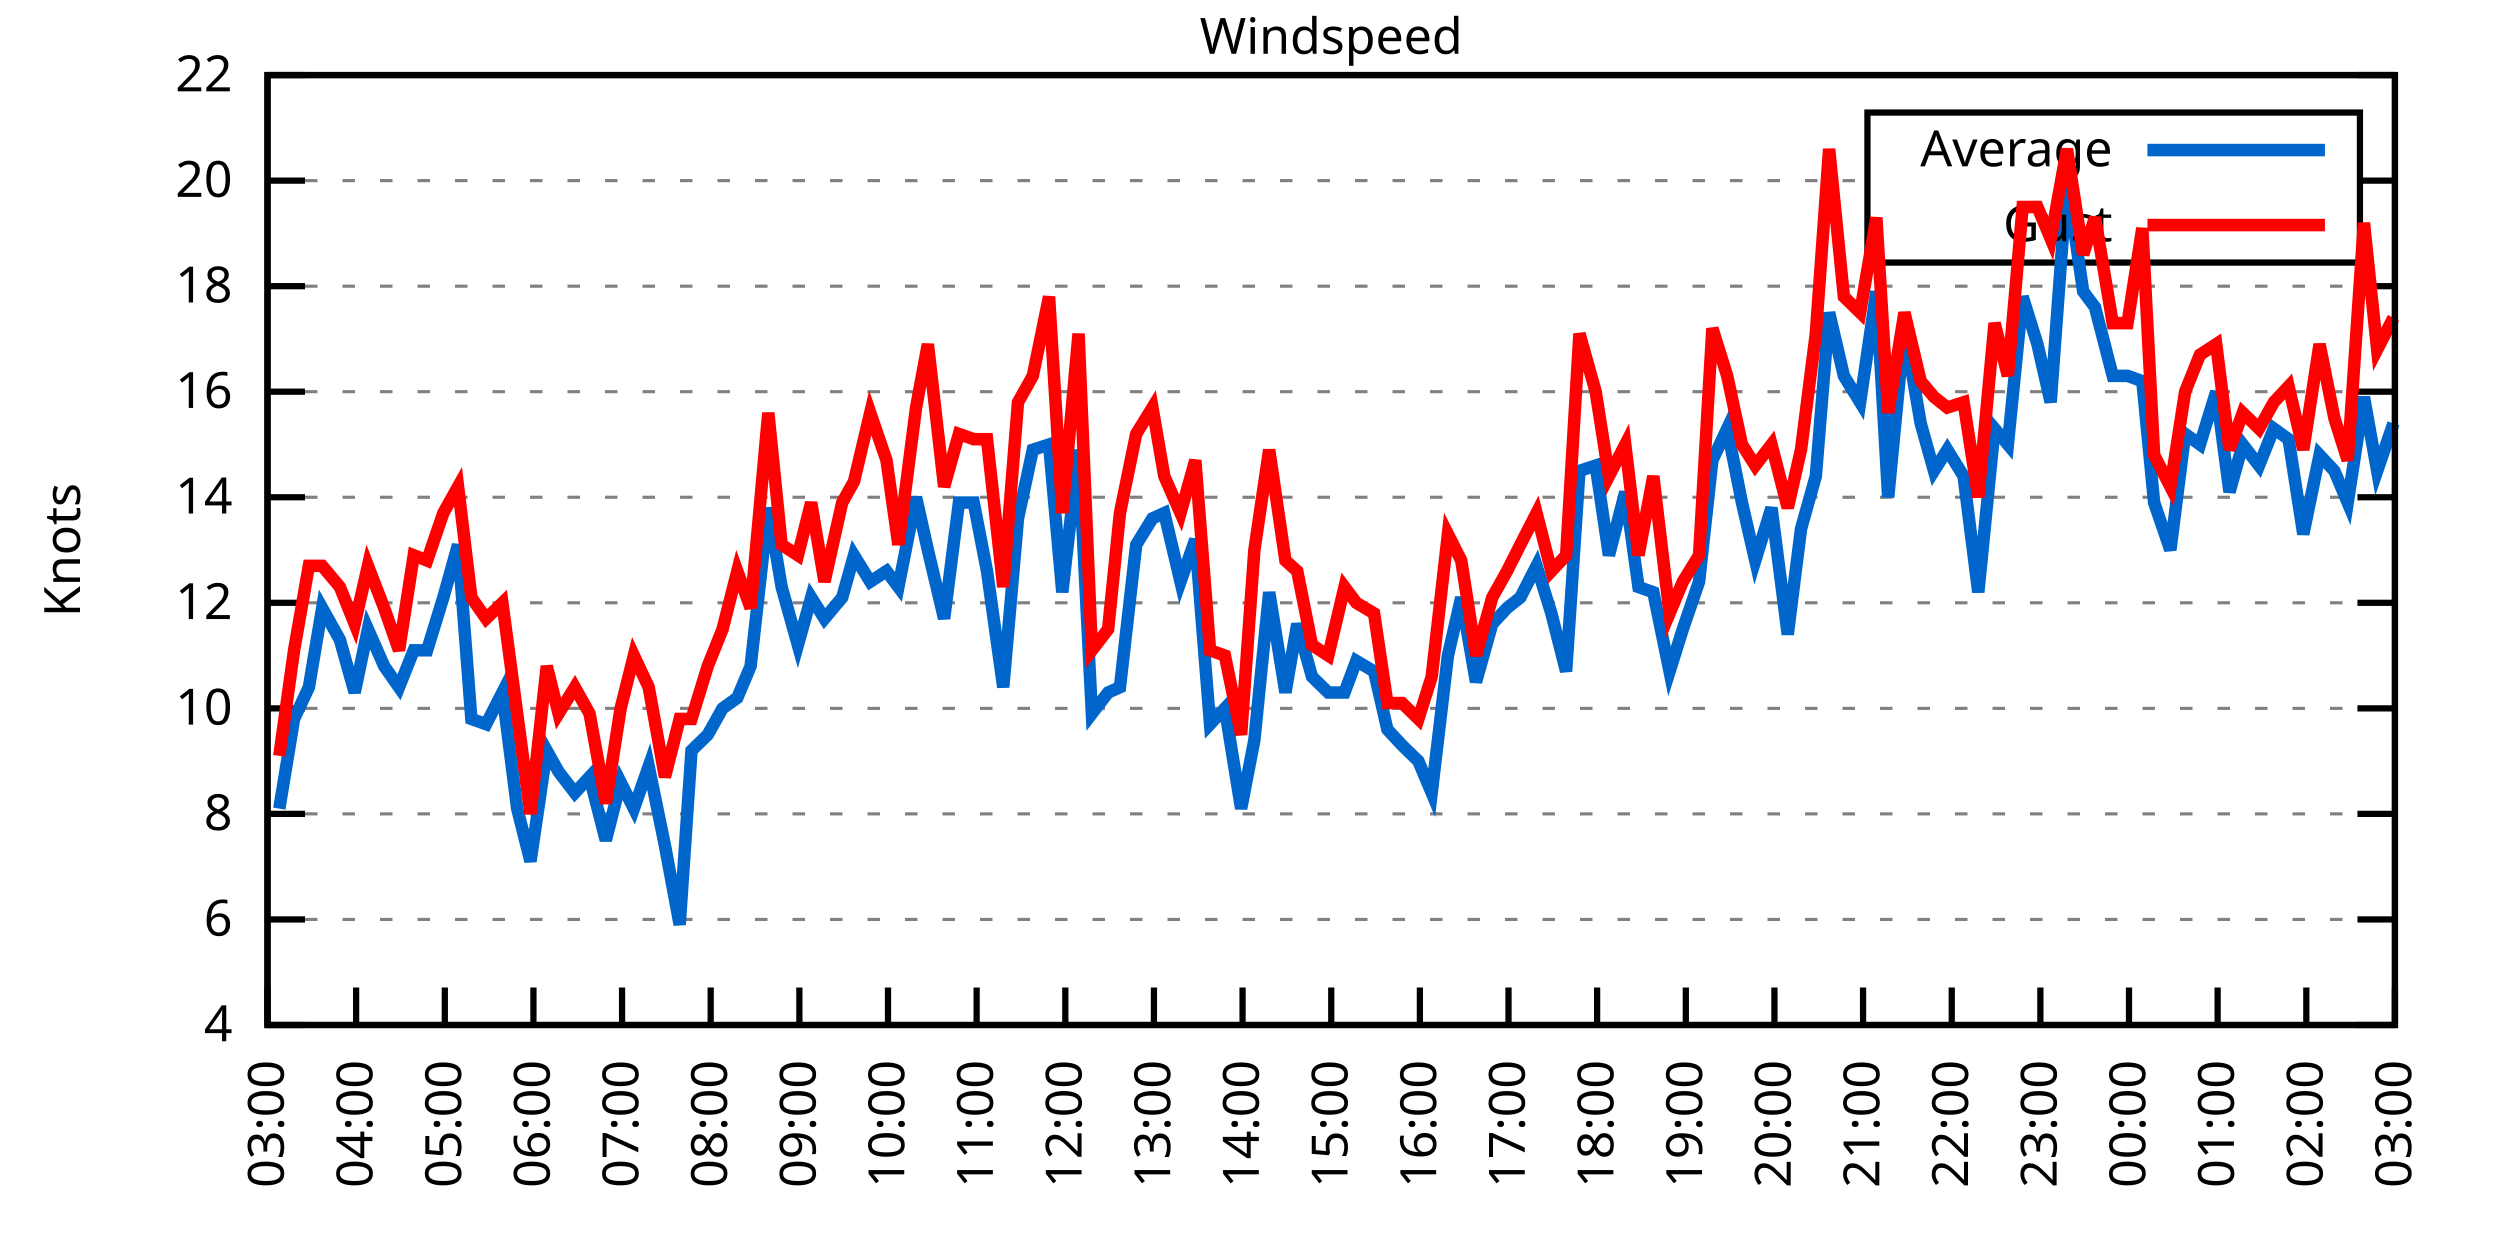
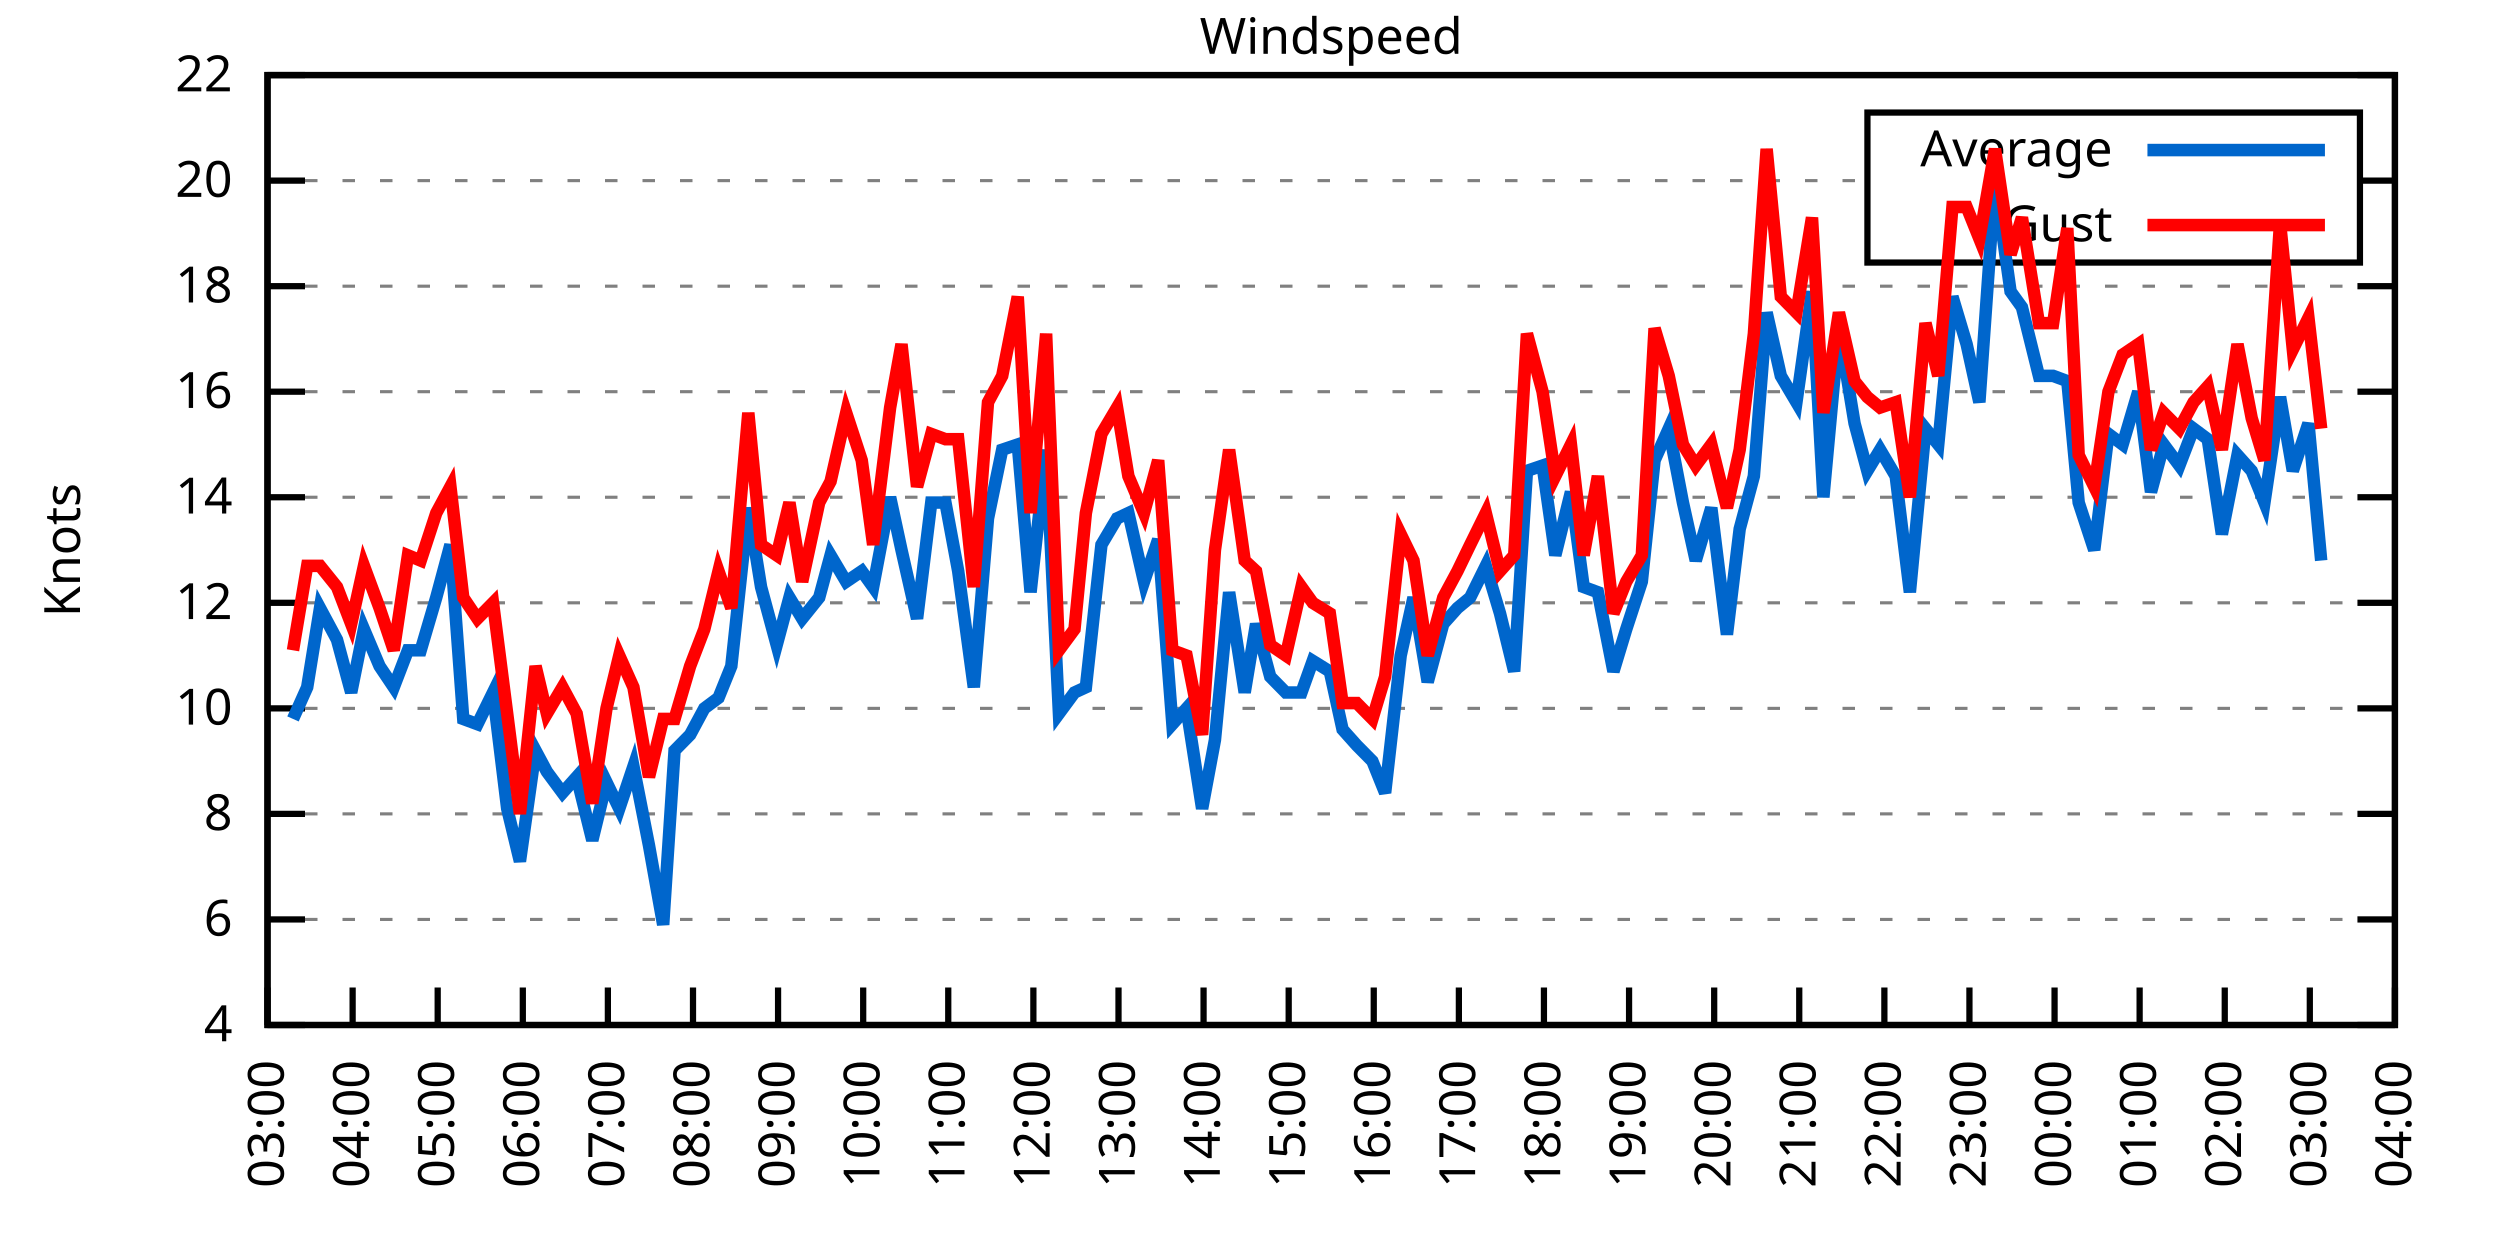
<svg xmlns="http://www.w3.org/2000/svg" xmlns:xlink="http://www.w3.org/1999/xlink" width="400" height="200" viewBox="0 0 400 200">
  <g id="gnuplot_canvas">
    <rect x="0" y="0" width="400" height="200" fill="none" />
    <defs>
      <circle id="gpDot" r="0.5" stroke-width="0.5" stroke="currentColor" />
      <path id="gpPt0" stroke-width="0.333" stroke="currentColor" d="M-1,0 h2 M0,-1 v2" />
      <path id="gpPt1" stroke-width="0.333" stroke="currentColor" d="M-1,-1 L1,1 M1,-1 L-1,1" />
      <path id="gpPt2" stroke-width="0.333" stroke="currentColor" d="M-1,0 L1,0 M0,-1 L0,1 M-1,-1 L1,1 M-1,1 L1,-1" />
      <rect id="gpPt3" stroke-width="0.333" stroke="currentColor" x="-1" y="-1" width="2" height="2" />
      <rect id="gpPt4" stroke-width="0.333" stroke="currentColor" fill="currentColor" x="-1" y="-1" width="2" height="2" />
      <circle id="gpPt5" stroke-width="0.333" stroke="currentColor" cx="0" cy="0" r="1" />
      <use xlink:href="#gpPt5" id="gpPt6" fill="currentColor" stroke="none" />
      <path id="gpPt7" stroke-width="0.333" stroke="currentColor" d="M0,-1.33 L-1.33,0.67 L1.33,0.67 z" />
      <use xlink:href="#gpPt7" id="gpPt8" fill="currentColor" stroke="none" />
      <use xlink:href="#gpPt7" id="gpPt9" stroke="currentColor" transform="rotate(180)" />
      <use xlink:href="#gpPt9" id="gpPt10" fill="currentColor" stroke="none" />
      <use xlink:href="#gpPt3" id="gpPt11" stroke="currentColor" transform="rotate(45)" />
      <use xlink:href="#gpPt11" id="gpPt12" fill="currentColor" stroke="none" />
      <path id="gpPt13" stroke-width="0.333" stroke="currentColor" d="M0,1.330 L1.265,0.411 L0.782,-1.067 L-0.782,-1.076 L-1.265,0.411 z" />
      <use xlink:href="#gpPt13" id="gpPt14" fill="currentColor" stroke="none" />
      <filter id="textbox" filterUnits="objectBoundingBox" x="0" y="0" height="1" width="1">
        <feFlood flood-color="white" flood-opacity="1" result="bgnd" />
        <feComposite in="SourceGraphic" in2="bgnd" operator="atop" />
      </filter>
      <filter id="greybox" filterUnits="objectBoundingBox" x="0" y="0" height="1" width="1">
        <feFlood flood-color="lightgrey" flood-opacity="1" result="grey" />
        <feComposite in="SourceGraphic" in2="grey" operator="atop" />
      </filter>
    </defs>
    <g fill="none" color="white" stroke="currentColor" stroke-width="1.00" stroke-linecap="butt" stroke-linejoin="miter">
</g>
    <g fill="none" color="black" stroke="currentColor" stroke-width="1.00" stroke-linecap="butt" stroke-linejoin="miter">
      <g stroke="none" shape-rendering="crispEdges">
        <polygon fill="rgb(255, 255, 255)" points="42.80,164.00 383.18,164.00 383.18,12.02 42.80,12.02 " />
      </g>
    </g>
    <g fill="none" color="black" stroke="currentColor" stroke-width="1.00" stroke-linecap="butt" stroke-linejoin="miter">
</g>
    <g fill="none" color="black" stroke="black" stroke-width="0.50" stroke-linecap="butt" stroke-linejoin="miter">
</g>
    <g fill="none" color="gray" stroke="currentColor" stroke-width="0.50" stroke-linecap="butt" stroke-linejoin="miter">
      <path stroke="gray" stroke-dasharray="2,4" class="gridline" d="M42.80,164.00 L383.19,164.00  " />
    </g>
    <g fill="none" color="gray" stroke="gray" stroke-width="1.00" stroke-linecap="butt" stroke-linejoin="miter">
</g>
    <g fill="none" color="black" stroke="currentColor" stroke-width="1.00" stroke-linecap="butt" stroke-linejoin="miter">
      <path stroke="black" d="M42.80,164.00 L48.80,164.00 M383.19,164.00 L377.19,164.00  " />
      <g transform="translate(37.20,166.60)" stroke="none" fill="black" font-family="Sans" font-size="8.00" text-anchor="end">
        <text>
          <tspan font-family="Sans"> 4</tspan>
        </text>
      </g>
    </g>
    <g fill="none" color="black" stroke="currentColor" stroke-width="1.00" stroke-linecap="butt" stroke-linejoin="miter">
</g>
    <g fill="none" color="black" stroke="black" stroke-width="0.50" stroke-linecap="butt" stroke-linejoin="miter">
</g>
    <g fill="none" color="gray" stroke="currentColor" stroke-width="0.50" stroke-linecap="butt" stroke-linejoin="miter">
      <path stroke="gray" stroke-dasharray="2,4" class="gridline" d="M42.80,147.11 L383.19,147.11  " />
    </g>
    <g fill="none" color="gray" stroke="gray" stroke-width="1.00" stroke-linecap="butt" stroke-linejoin="miter">
</g>
    <g fill="none" color="black" stroke="currentColor" stroke-width="1.00" stroke-linecap="butt" stroke-linejoin="miter">
      <path stroke="black" d="M42.80,147.11 L48.80,147.11 M383.19,147.11 L377.19,147.11  " />
      <g transform="translate(37.20,149.71)" stroke="none" fill="black" font-family="Sans" font-size="8.00" text-anchor="end">
        <text>
          <tspan font-family="Sans"> 6</tspan>
        </text>
      </g>
    </g>
    <g fill="none" color="black" stroke="currentColor" stroke-width="1.00" stroke-linecap="butt" stroke-linejoin="miter">
</g>
    <g fill="none" color="black" stroke="black" stroke-width="0.50" stroke-linecap="butt" stroke-linejoin="miter">
</g>
    <g fill="none" color="gray" stroke="currentColor" stroke-width="0.50" stroke-linecap="butt" stroke-linejoin="miter">
      <path stroke="gray" stroke-dasharray="2,4" class="gridline" d="M42.80,130.22 L383.19,130.22  " />
    </g>
    <g fill="none" color="gray" stroke="gray" stroke-width="1.00" stroke-linecap="butt" stroke-linejoin="miter">
</g>
    <g fill="none" color="black" stroke="currentColor" stroke-width="1.00" stroke-linecap="butt" stroke-linejoin="miter">
      <path stroke="black" d="M42.80,130.22 L48.80,130.22 M383.19,130.22 L377.19,130.22  " />
      <g transform="translate(37.20,132.82)" stroke="none" fill="black" font-family="Sans" font-size="8.00" text-anchor="end">
        <text>
          <tspan font-family="Sans"> 8</tspan>
        </text>
      </g>
    </g>
    <g fill="none" color="black" stroke="currentColor" stroke-width="1.00" stroke-linecap="butt" stroke-linejoin="miter">
</g>
    <g fill="none" color="black" stroke="black" stroke-width="0.50" stroke-linecap="butt" stroke-linejoin="miter">
</g>
    <g fill="none" color="gray" stroke="currentColor" stroke-width="0.50" stroke-linecap="butt" stroke-linejoin="miter">
      <path stroke="gray" stroke-dasharray="2,4" class="gridline" d="M42.80,113.34 L383.19,113.34  " />
    </g>
    <g fill="none" color="gray" stroke="gray" stroke-width="1.00" stroke-linecap="butt" stroke-linejoin="miter">
</g>
    <g fill="none" color="black" stroke="currentColor" stroke-width="1.00" stroke-linecap="butt" stroke-linejoin="miter">
      <path stroke="black" d="M42.80,113.34 L48.80,113.34 M383.19,113.34 L377.19,113.34  " />
      <g transform="translate(37.20,115.94)" stroke="none" fill="black" font-family="Sans" font-size="8.00" text-anchor="end">
        <text>
          <tspan font-family="Sans"> 10</tspan>
        </text>
      </g>
    </g>
    <g fill="none" color="black" stroke="currentColor" stroke-width="1.00" stroke-linecap="butt" stroke-linejoin="miter">
</g>
    <g fill="none" color="black" stroke="black" stroke-width="0.50" stroke-linecap="butt" stroke-linejoin="miter">
</g>
    <g fill="none" color="gray" stroke="currentColor" stroke-width="0.50" stroke-linecap="butt" stroke-linejoin="miter">
      <path stroke="gray" stroke-dasharray="2,4" class="gridline" d="M42.80,96.45 L383.19,96.45  " />
    </g>
    <g fill="none" color="gray" stroke="gray" stroke-width="1.00" stroke-linecap="butt" stroke-linejoin="miter">
</g>
    <g fill="none" color="black" stroke="currentColor" stroke-width="1.00" stroke-linecap="butt" stroke-linejoin="miter">
      <path stroke="black" d="M42.80,96.45 L48.80,96.45 M383.19,96.45 L377.19,96.45  " />
      <g transform="translate(37.20,99.05)" stroke="none" fill="black" font-family="Sans" font-size="8.00" text-anchor="end">
        <text>
          <tspan font-family="Sans"> 12</tspan>
        </text>
      </g>
    </g>
    <g fill="none" color="black" stroke="currentColor" stroke-width="1.00" stroke-linecap="butt" stroke-linejoin="miter">
</g>
    <g fill="none" color="black" stroke="black" stroke-width="0.50" stroke-linecap="butt" stroke-linejoin="miter">
</g>
    <g fill="none" color="gray" stroke="currentColor" stroke-width="0.50" stroke-linecap="butt" stroke-linejoin="miter">
      <path stroke="gray" stroke-dasharray="2,4" class="gridline" d="M42.80,79.56 L383.19,79.56  " />
    </g>
    <g fill="none" color="gray" stroke="gray" stroke-width="1.00" stroke-linecap="butt" stroke-linejoin="miter">
</g>
    <g fill="none" color="black" stroke="currentColor" stroke-width="1.00" stroke-linecap="butt" stroke-linejoin="miter">
      <path stroke="black" d="M42.80,79.56 L48.80,79.56 M383.19,79.56 L377.19,79.56  " />
      <g transform="translate(37.20,82.16)" stroke="none" fill="black" font-family="Sans" font-size="8.00" text-anchor="end">
        <text>
          <tspan font-family="Sans"> 14</tspan>
        </text>
      </g>
    </g>
    <g fill="none" color="black" stroke="currentColor" stroke-width="1.00" stroke-linecap="butt" stroke-linejoin="miter">
</g>
    <g fill="none" color="black" stroke="black" stroke-width="0.50" stroke-linecap="butt" stroke-linejoin="miter">
</g>
    <g fill="none" color="gray" stroke="currentColor" stroke-width="0.50" stroke-linecap="butt" stroke-linejoin="miter">
      <path stroke="gray" stroke-dasharray="2,4" class="gridline" d="M42.80,62.67 L383.19,62.67  " />
    </g>
    <g fill="none" color="gray" stroke="gray" stroke-width="1.00" stroke-linecap="butt" stroke-linejoin="miter">
</g>
    <g fill="none" color="black" stroke="currentColor" stroke-width="1.00" stroke-linecap="butt" stroke-linejoin="miter">
      <path stroke="black" d="M42.80,62.67 L48.80,62.67 M383.19,62.67 L377.19,62.67  " />
      <g transform="translate(37.20,65.27)" stroke="none" fill="black" font-family="Sans" font-size="8.00" text-anchor="end">
        <text>
          <tspan font-family="Sans"> 16</tspan>
        </text>
      </g>
    </g>
    <g fill="none" color="black" stroke="currentColor" stroke-width="1.00" stroke-linecap="butt" stroke-linejoin="miter">
</g>
    <g fill="none" color="black" stroke="black" stroke-width="0.50" stroke-linecap="butt" stroke-linejoin="miter">
</g>
    <g fill="none" color="gray" stroke="currentColor" stroke-width="0.50" stroke-linecap="butt" stroke-linejoin="miter">
      <path stroke="gray" stroke-dasharray="2,4" class="gridline" d="M42.80,45.79 L383.19,45.79  " />
    </g>
    <g fill="none" color="gray" stroke="gray" stroke-width="1.00" stroke-linecap="butt" stroke-linejoin="miter">
</g>
    <g fill="none" color="black" stroke="currentColor" stroke-width="1.00" stroke-linecap="butt" stroke-linejoin="miter">
      <path stroke="black" d="M42.80,45.79 L48.80,45.79 M383.19,45.79 L377.19,45.79  " />
      <g transform="translate(37.20,48.39)" stroke="none" fill="black" font-family="Sans" font-size="8.00" text-anchor="end">
        <text>
          <tspan font-family="Sans"> 18</tspan>
        </text>
      </g>
    </g>
    <g fill="none" color="black" stroke="currentColor" stroke-width="1.00" stroke-linecap="butt" stroke-linejoin="miter">
</g>
    <g fill="none" color="black" stroke="black" stroke-width="0.50" stroke-linecap="butt" stroke-linejoin="miter">
</g>
    <g fill="none" color="gray" stroke="currentColor" stroke-width="0.50" stroke-linecap="butt" stroke-linejoin="miter">
      <path stroke="gray" stroke-dasharray="2,4" class="gridline" d="M42.80,28.90 L298.79,28.90 M377.59,28.90 L383.19,28.90  " />
    </g>
    <g fill="none" color="gray" stroke="gray" stroke-width="1.00" stroke-linecap="butt" stroke-linejoin="miter">
</g>
    <g fill="none" color="black" stroke="currentColor" stroke-width="1.00" stroke-linecap="butt" stroke-linejoin="miter">
      <path stroke="black" d="M42.80,28.90 L48.80,28.90 M383.19,28.90 L377.19,28.90  " />
      <g transform="translate(37.20,31.50)" stroke="none" fill="black" font-family="Sans" font-size="8.00" text-anchor="end">
        <text>
          <tspan font-family="Sans"> 20</tspan>
        </text>
      </g>
    </g>
    <g fill="none" color="black" stroke="currentColor" stroke-width="1.00" stroke-linecap="butt" stroke-linejoin="miter">
</g>
    <g fill="none" color="black" stroke="black" stroke-width="0.50" stroke-linecap="butt" stroke-linejoin="miter">
</g>
    <g fill="none" color="gray" stroke="currentColor" stroke-width="0.50" stroke-linecap="butt" stroke-linejoin="miter">
      <path stroke="gray" stroke-dasharray="2,4" class="gridline" d="M42.80,12.01 L383.19,12.01  " />
    </g>
    <g fill="none" color="gray" stroke="gray" stroke-width="1.00" stroke-linecap="butt" stroke-linejoin="miter">
</g>
    <g fill="none" color="black" stroke="currentColor" stroke-width="1.00" stroke-linecap="butt" stroke-linejoin="miter">
      <path stroke="black" d="M42.80,12.01 L48.80,12.01 M383.19,12.01 L377.19,12.01  " />
      <g transform="translate(37.20,14.61)" stroke="none" fill="black" font-family="Sans" font-size="8.00" text-anchor="end">
        <text>
          <tspan font-family="Sans"> 22</tspan>
        </text>
      </g>
    </g>
    <g fill="none" color="black" stroke="currentColor" stroke-width="1.00" stroke-linecap="butt" stroke-linejoin="miter">
      <path stroke="black" d="M42.80,164.00 L42.80,158.00  " />
      <g transform="translate(45.40,169.60) rotate(270.00)" stroke="none" fill="black" font-family="Sans" font-size="8.00" text-anchor="end">
        <text>
          <tspan font-family="Sans">03:00</tspan>
        </text>
      </g>
    </g>
    <g fill="none" color="black" stroke="currentColor" stroke-width="1.00" stroke-linecap="butt" stroke-linejoin="miter">
-       <path stroke="black" d="M56.98,164.00 L56.98,158.00  " />
-       <g transform="translate(59.58,169.60) rotate(270.00)" stroke="none" fill="black" font-family="Sans" font-size="8.00" text-anchor="end">
+       <path stroke="black" d="M56.42,164.00 L56.42,158.00  " />
+       <g transform="translate(59.02,169.60) rotate(270.00)" stroke="none" fill="black" font-family="Sans" font-size="8.00" text-anchor="end">
        <text>
          <tspan font-family="Sans">04:00</tspan>
        </text>
      </g>
    </g>
    <g fill="none" color="black" stroke="currentColor" stroke-width="1.00" stroke-linecap="butt" stroke-linejoin="miter">
-       <path stroke="black" d="M71.17,164.00 L71.17,158.00  " />
-       <g transform="translate(73.77,169.60) rotate(270.00)" stroke="none" fill="black" font-family="Sans" font-size="8.00" text-anchor="end">
+       <path stroke="black" d="M70.03,164.00 L70.03,158.00  " />
+       <g transform="translate(72.63,169.60) rotate(270.00)" stroke="none" fill="black" font-family="Sans" font-size="8.00" text-anchor="end">
        <text>
          <tspan font-family="Sans">05:00</tspan>
        </text>
      </g>
    </g>
    <g fill="none" color="black" stroke="currentColor" stroke-width="1.00" stroke-linecap="butt" stroke-linejoin="miter">
-       <path stroke="black" d="M85.35,164.00 L85.35,158.00  " />
-       <g transform="translate(87.95,169.60) rotate(270.00)" stroke="none" fill="black" font-family="Sans" font-size="8.00" text-anchor="end">
+       <path stroke="black" d="M83.65,164.00 L83.65,158.00  " />
+       <g transform="translate(86.25,169.60) rotate(270.00)" stroke="none" fill="black" font-family="Sans" font-size="8.00" text-anchor="end">
        <text>
          <tspan font-family="Sans">06:00</tspan>
        </text>
      </g>
    </g>
    <g fill="none" color="black" stroke="currentColor" stroke-width="1.00" stroke-linecap="butt" stroke-linejoin="miter">
-       <path stroke="black" d="M99.53,164.00 L99.53,158.00  " />
-       <g transform="translate(102.13,169.60) rotate(270.00)" stroke="none" fill="black" font-family="Sans" font-size="8.00" text-anchor="end">
+       <path stroke="black" d="M97.26,164.00 L97.26,158.00  " />
+       <g transform="translate(99.86,169.60) rotate(270.00)" stroke="none" fill="black" font-family="Sans" font-size="8.00" text-anchor="end">
        <text>
          <tspan font-family="Sans">07:00</tspan>
        </text>
      </g>
    </g>
    <g fill="none" color="black" stroke="currentColor" stroke-width="1.00" stroke-linecap="butt" stroke-linejoin="miter">
-       <path stroke="black" d="M113.71,164.00 L113.71,158.00  " />
-       <g transform="translate(116.31,169.60) rotate(270.00)" stroke="none" fill="black" font-family="Sans" font-size="8.00" text-anchor="end">
+       <path stroke="black" d="M110.88,164.00 L110.88,158.00  " />
+       <g transform="translate(113.48,169.60) rotate(270.00)" stroke="none" fill="black" font-family="Sans" font-size="8.00" text-anchor="end">
        <text>
          <tspan font-family="Sans">08:00</tspan>
        </text>
      </g>
    </g>
    <g fill="none" color="black" stroke="currentColor" stroke-width="1.00" stroke-linecap="butt" stroke-linejoin="miter">
-       <path stroke="black" d="M127.90,164.00 L127.90,158.00  " />
-       <g transform="translate(130.50,169.60) rotate(270.00)" stroke="none" fill="black" font-family="Sans" font-size="8.00" text-anchor="end">
+       <path stroke="black" d="M124.49,164.00 L124.49,158.00  " />
+       <g transform="translate(127.09,169.60) rotate(270.00)" stroke="none" fill="black" font-family="Sans" font-size="8.00" text-anchor="end">
        <text>
          <tspan font-family="Sans">09:00</tspan>
        </text>
      </g>
    </g>
    <g fill="none" color="black" stroke="currentColor" stroke-width="1.00" stroke-linecap="butt" stroke-linejoin="miter">
-       <path stroke="black" d="M142.08,164.00 L142.08,158.00  " />
-       <g transform="translate(144.68,169.60) rotate(270.00)" stroke="none" fill="black" font-family="Sans" font-size="8.00" text-anchor="end">
+       <path stroke="black" d="M138.11,164.00 L138.11,158.00  " />
+       <g transform="translate(140.71,169.60) rotate(270.00)" stroke="none" fill="black" font-family="Sans" font-size="8.00" text-anchor="end">
        <text>
          <tspan font-family="Sans">10:00</tspan>
        </text>
      </g>
    </g>
    <g fill="none" color="black" stroke="currentColor" stroke-width="1.00" stroke-linecap="butt" stroke-linejoin="miter">
-       <path stroke="black" d="M156.26,164.00 L156.26,158.00  " />
-       <g transform="translate(158.86,169.60) rotate(270.00)" stroke="none" fill="black" font-family="Sans" font-size="8.00" text-anchor="end">
+       <path stroke="black" d="M151.72,164.00 L151.72,158.00  " />
+       <g transform="translate(154.32,169.60) rotate(270.00)" stroke="none" fill="black" font-family="Sans" font-size="8.00" text-anchor="end">
        <text>
          <tspan font-family="Sans">11:00</tspan>
        </text>
      </g>
    </g>
    <g fill="none" color="black" stroke="currentColor" stroke-width="1.00" stroke-linecap="butt" stroke-linejoin="miter">
-       <path stroke="black" d="M170.45,164.00 L170.45,158.00  " />
-       <g transform="translate(173.05,169.60) rotate(270.00)" stroke="none" fill="black" font-family="Sans" font-size="8.00" text-anchor="end">
+       <path stroke="black" d="M165.34,164.00 L165.34,158.00  " />
+       <g transform="translate(167.94,169.60) rotate(270.00)" stroke="none" fill="black" font-family="Sans" font-size="8.00" text-anchor="end">
        <text>
          <tspan font-family="Sans">12:00</tspan>
        </text>
      </g>
    </g>
    <g fill="none" color="black" stroke="currentColor" stroke-width="1.00" stroke-linecap="butt" stroke-linejoin="miter">
-       <path stroke="black" d="M184.63,164.00 L184.63,158.00  " />
-       <g transform="translate(187.23,169.60) rotate(270.00)" stroke="none" fill="black" font-family="Sans" font-size="8.00" text-anchor="end">
+       <path stroke="black" d="M178.96,164.00 L178.96,158.00  " />
+       <g transform="translate(181.56,169.60) rotate(270.00)" stroke="none" fill="black" font-family="Sans" font-size="8.00" text-anchor="end">
        <text>
          <tspan font-family="Sans">13:00</tspan>
        </text>
      </g>
    </g>
    <g fill="none" color="black" stroke="currentColor" stroke-width="1.00" stroke-linecap="butt" stroke-linejoin="miter">
-       <path stroke="black" d="M198.81,164.00 L198.81,158.00  " />
-       <g transform="translate(201.41,169.60) rotate(270.00)" stroke="none" fill="black" font-family="Sans" font-size="8.00" text-anchor="end">
+       <path stroke="black" d="M192.57,164.00 L192.57,158.00  " />
+       <g transform="translate(195.17,169.60) rotate(270.00)" stroke="none" fill="black" font-family="Sans" font-size="8.00" text-anchor="end">
        <text>
          <tspan font-family="Sans">14:00</tspan>
        </text>
      </g>
    </g>
    <g fill="none" color="black" stroke="currentColor" stroke-width="1.00" stroke-linecap="butt" stroke-linejoin="miter">
-       <path stroke="black" d="M213.00,164.00 L213.00,158.00  " />
-       <g transform="translate(215.60,169.60) rotate(270.00)" stroke="none" fill="black" font-family="Sans" font-size="8.00" text-anchor="end">
+       <path stroke="black" d="M206.19,164.00 L206.19,158.00  " />
+       <g transform="translate(208.79,169.60) rotate(270.00)" stroke="none" fill="black" font-family="Sans" font-size="8.00" text-anchor="end">
        <text>
          <tspan font-family="Sans">15:00</tspan>
        </text>
      </g>
    </g>
    <g fill="none" color="black" stroke="currentColor" stroke-width="1.00" stroke-linecap="butt" stroke-linejoin="miter">
-       <path stroke="black" d="M227.18,164.00 L227.18,158.00  " />
-       <g transform="translate(229.78,169.60) rotate(270.00)" stroke="none" fill="black" font-family="Sans" font-size="8.00" text-anchor="end">
+       <path stroke="black" d="M219.80,164.00 L219.80,158.00  " />
+       <g transform="translate(222.40,169.60) rotate(270.00)" stroke="none" fill="black" font-family="Sans" font-size="8.00" text-anchor="end">
        <text>
          <tspan font-family="Sans">16:00</tspan>
        </text>
      </g>
    </g>
    <g fill="none" color="black" stroke="currentColor" stroke-width="1.00" stroke-linecap="butt" stroke-linejoin="miter">
-       <path stroke="black" d="M241.36,164.00 L241.36,158.00  " />
-       <g transform="translate(243.96,169.60) rotate(270.00)" stroke="none" fill="black" font-family="Sans" font-size="8.00" text-anchor="end">
+       <path stroke="black" d="M233.42,164.00 L233.42,158.00  " />
+       <g transform="translate(236.02,169.60) rotate(270.00)" stroke="none" fill="black" font-family="Sans" font-size="8.00" text-anchor="end">
        <text>
          <tspan font-family="Sans">17:00</tspan>
        </text>
      </g>
    </g>
    <g fill="none" color="black" stroke="currentColor" stroke-width="1.00" stroke-linecap="butt" stroke-linejoin="miter">
-       <path stroke="black" d="M255.54,164.00 L255.54,158.00  " />
-       <g transform="translate(258.14,169.60) rotate(270.00)" stroke="none" fill="black" font-family="Sans" font-size="8.00" text-anchor="end">
+       <path stroke="black" d="M247.03,164.00 L247.03,158.00  " />
+       <g transform="translate(249.63,169.60) rotate(270.00)" stroke="none" fill="black" font-family="Sans" font-size="8.00" text-anchor="end">
        <text>
          <tspan font-family="Sans">18:00</tspan>
        </text>
      </g>
    </g>
    <g fill="none" color="black" stroke="currentColor" stroke-width="1.00" stroke-linecap="butt" stroke-linejoin="miter">
-       <path stroke="black" d="M269.73,164.00 L269.73,158.00  " />
-       <g transform="translate(272.33,169.60) rotate(270.00)" stroke="none" fill="black" font-family="Sans" font-size="8.00" text-anchor="end">
+       <path stroke="black" d="M260.65,164.00 L260.65,158.00  " />
+       <g transform="translate(263.25,169.60) rotate(270.00)" stroke="none" fill="black" font-family="Sans" font-size="8.00" text-anchor="end">
        <text>
          <tspan font-family="Sans">19:00</tspan>
        </text>
      </g>
    </g>
    <g fill="none" color="black" stroke="currentColor" stroke-width="1.00" stroke-linecap="butt" stroke-linejoin="miter">
-       <path stroke="black" d="M283.91,164.00 L283.91,158.00  " />
-       <g transform="translate(286.51,169.60) rotate(270.00)" stroke="none" fill="black" font-family="Sans" font-size="8.00" text-anchor="end">
+       <path stroke="black" d="M274.27,164.00 L274.27,158.00  " />
+       <g transform="translate(276.87,169.60) rotate(270.00)" stroke="none" fill="black" font-family="Sans" font-size="8.00" text-anchor="end">
        <text>
          <tspan font-family="Sans">20:00</tspan>
        </text>
      </g>
    </g>
    <g fill="none" color="black" stroke="currentColor" stroke-width="1.00" stroke-linecap="butt" stroke-linejoin="miter">
-       <path stroke="black" d="M298.09,164.00 L298.09,158.00  " />
-       <g transform="translate(300.69,169.60) rotate(270.00)" stroke="none" fill="black" font-family="Sans" font-size="8.00" text-anchor="end">
+       <path stroke="black" d="M287.88,164.00 L287.88,158.00  " />
+       <g transform="translate(290.48,169.60) rotate(270.00)" stroke="none" fill="black" font-family="Sans" font-size="8.00" text-anchor="end">
        <text>
          <tspan font-family="Sans">21:00</tspan>
        </text>
      </g>
    </g>
    <g fill="none" color="black" stroke="currentColor" stroke-width="1.00" stroke-linecap="butt" stroke-linejoin="miter">
-       <path stroke="black" d="M312.28,164.00 L312.28,158.00  " />
-       <g transform="translate(314.88,169.60) rotate(270.00)" stroke="none" fill="black" font-family="Sans" font-size="8.00" text-anchor="end">
+       <path stroke="black" d="M301.50,164.00 L301.50,158.00  " />
+       <g transform="translate(304.10,169.60) rotate(270.00)" stroke="none" fill="black" font-family="Sans" font-size="8.00" text-anchor="end">
        <text>
          <tspan font-family="Sans">22:00</tspan>
        </text>
      </g>
    </g>
    <g fill="none" color="black" stroke="currentColor" stroke-width="1.00" stroke-linecap="butt" stroke-linejoin="miter">
-       <path stroke="black" d="M326.46,164.00 L326.46,158.00  " />
-       <g transform="translate(329.06,169.60) rotate(270.00)" stroke="none" fill="black" font-family="Sans" font-size="8.00" text-anchor="end">
+       <path stroke="black" d="M315.11,164.00 L315.11,158.00  " />
+       <g transform="translate(317.71,169.60) rotate(270.00)" stroke="none" fill="black" font-family="Sans" font-size="8.00" text-anchor="end">
        <text>
          <tspan font-family="Sans">23:00</tspan>
        </text>
      </g>
    </g>
    <g fill="none" color="black" stroke="currentColor" stroke-width="1.00" stroke-linecap="butt" stroke-linejoin="miter">
-       <path stroke="black" d="M340.64,164.00 L340.64,158.00  " />
-       <g transform="translate(343.24,169.60) rotate(270.00)" stroke="none" fill="black" font-family="Sans" font-size="8.00" text-anchor="end">
+       <path stroke="black" d="M328.73,164.00 L328.73,158.00  " />
+       <g transform="translate(331.33,169.60) rotate(270.00)" stroke="none" fill="black" font-family="Sans" font-size="8.00" text-anchor="end">
        <text>
          <tspan font-family="Sans">00:00</tspan>
        </text>
      </g>
    </g>
    <g fill="none" color="black" stroke="currentColor" stroke-width="1.00" stroke-linecap="butt" stroke-linejoin="miter">
-       <path stroke="black" d="M354.82,164.00 L354.82,158.00  " />
-       <g transform="translate(357.42,169.60) rotate(270.00)" stroke="none" fill="black" font-family="Sans" font-size="8.00" text-anchor="end">
+       <path stroke="black" d="M342.34,164.00 L342.34,158.00  " />
+       <g transform="translate(344.94,169.60) rotate(270.00)" stroke="none" fill="black" font-family="Sans" font-size="8.00" text-anchor="end">
        <text>
          <tspan font-family="Sans">01:00</tspan>
        </text>
      </g>
    </g>
    <g fill="none" color="black" stroke="currentColor" stroke-width="1.00" stroke-linecap="butt" stroke-linejoin="miter">
-       <path stroke="black" d="M369.01,164.00 L369.01,158.00  " />
-       <g transform="translate(371.61,169.60) rotate(270.00)" stroke="none" fill="black" font-family="Sans" font-size="8.00" text-anchor="end">
+       <path stroke="black" d="M355.96,164.00 L355.96,158.00  " />
+       <g transform="translate(358.56,169.60) rotate(270.00)" stroke="none" fill="black" font-family="Sans" font-size="8.00" text-anchor="end">
        <text>
          <tspan font-family="Sans">02:00</tspan>
+         </text>
+       </g>
+     </g>
+     <g fill="none" color="black" stroke="currentColor" stroke-width="1.00" stroke-linecap="butt" stroke-linejoin="miter">
+       <path stroke="black" d="M369.57,164.00 L369.57,158.00  " />
+       <g transform="translate(372.17,169.60) rotate(270.00)" stroke="none" fill="black" font-family="Sans" font-size="8.00" text-anchor="end">
+         <text>
+           <tspan font-family="Sans">03:00</tspan>
        </text>
      </g>
    </g>
    <g fill="none" color="black" stroke="currentColor" stroke-width="1.00" stroke-linecap="butt" stroke-linejoin="miter">
      <path stroke="black" d="M383.19,164.00 L383.19,158.00  " />
      <g transform="translate(385.79,169.60) rotate(270.00)" stroke="none" fill="black" font-family="Sans" font-size="8.00" text-anchor="end">
        <text>
-           <tspan font-family="Sans">03:00</tspan>
+           <tspan font-family="Sans">04:00</tspan>
        </text>
      </g>
    </g>
    <g fill="none" color="black" stroke="currentColor" stroke-width="1.00" stroke-linecap="butt" stroke-linejoin="miter">
</g>
    <g fill="none" color="black" stroke="currentColor" stroke-width="1.00" stroke-linecap="butt" stroke-linejoin="miter">
      <path stroke="black" d="M42.80,12.01 L42.80,164.00 L383.19,164.00 L383.19,12.01 L42.80,12.01 Z  " />
    </g>
    <g fill="none" color="black" stroke="currentColor" stroke-width="1.00" stroke-linecap="butt" stroke-linejoin="miter">
</g>
    <g fill="none" color="black" stroke="currentColor" stroke-width="1.00" stroke-linecap="butt" stroke-linejoin="miter">
      <path stroke="black" d="M298.79,42.01 L298.79,18.01 L377.59,18.01 L377.59,42.01 L298.79,42.01 Z  " />
    </g>
    <g id="Windspeed_plot_1">
      <g fill="none" color="white" stroke="black" stroke-width="2.00" stroke-linecap="butt" stroke-linejoin="miter">
</g>
      <g fill="none" color="black" stroke="currentColor" stroke-width="2.00" stroke-linecap="butt" stroke-linejoin="miter">
        <g transform="translate(337.99,26.61)" stroke="none" fill="black" font-family="Sans" font-size="8.00" text-anchor="end">
          <text>
            <tspan font-family="Sans">Average</tspan>
          </text>
        </g>
      </g>
      <g fill="none" color="black" stroke="currentColor" stroke-width="2.00" stroke-linecap="butt" stroke-linejoin="miter">
-         <path stroke="rgb(  0, 102, 204)" d="M343.59,24.01 L371.99,24.01 M44.69,129.38 L47.05,115.03 L49.42,109.96 L51.55,97.29 L54.38,102.36 L56.75,110.80   L58.87,100.67 L61.47,106.58 L63.84,109.96 L66.20,104.05 L68.33,104.05 L70.93,95.60 L73.29,87.16 L75.42,115.03   L77.78,115.87 L80.38,110.80 L82.75,129.38 L84.88,137.82 L87.48,120.09 L89.37,123.47 L91.97,126.85 L94.33,124.31   L96.93,134.45 L99.30,125.16 L101.42,129.38 L103.79,122.62 L106.39,135.29 L108.75,147.96 L110.64,120.09 L113.24,117.56   L115.61,113.34 L117.97,111.65 L120.10,106.58 L122.93,81.25 L125.06,93.92 L127.66,103.20 L129.79,95.60 L131.92,98.98   L134.75,95.60 L136.64,88.85 L139.24,93.07 L141.84,91.38 L143.74,93.92 L146.57,79.56 L148.46,88.00 L151.06,98.98   L153.43,80.41 L155.79,80.41 L157.92,91.38 L160.52,109.96 L162.88,82.94 L165.25,71.96 L167.85,71.12 L169.97,94.76   L172.57,71.96 L174.70,114.18 L177.30,110.80 L179.19,109.96 L181.79,87.16 L184.39,82.94 L186.28,82.09 L188.88,93.07   L191.25,86.32 L193.61,115.87 L195.98,113.34 L198.58,129.38 L200.70,118.40 L203.07,94.76 L205.67,110.80 L207.56,99.83   L209.92,108.27 L212.52,110.80 L215.12,110.80 L217.01,105.74 L219.85,107.43 L221.98,116.71 L224.34,119.25 L226.94,121.78   L229.07,126.85 L231.67,104.89 L233.80,95.60 L236.16,109.11 L238.76,99.83 L241.12,97.29 L243.25,95.60 L245.85,90.54   L248.22,98.14 L250.58,107.43 L252.71,75.34 L255.31,74.49 L257.43,88.85 L260.04,78.72 L262.16,93.92 L264.53,94.76   L267.13,107.43 L269.25,100.67 L271.85,93.07 L273.98,73.65 L276.35,68.58 L278.71,80.41 L280.84,89.69 L283.44,81.25   L286.04,101.52 L288.16,84.63 L290.53,76.18 L292.66,50.01 L295.02,60.14 L297.62,64.36 L300.22,46.63 L302.11,79.56   L304.71,52.54 L307.31,67.74 L309.44,75.34 L311.57,71.96 L314.17,76.18 L316.53,94.76 L319.13,68.58 L321.26,71.12   L323.62,47.47 L325.99,55.07 L328.11,64.36 L330.71,28.90 L333.31,46.63 L335.20,49.16 L338.04,60.14 L340.40,60.14   L342.77,60.98 L344.66,80.41 L347.26,88.00 L349.62,69.43 L351.99,71.12 L354.59,62.67 L356.72,78.72 L358.84,71.12   L361.44,74.49 L363.81,68.58 L366.17,70.27 L368.53,85.47 L371.13,72.81 L373.50,75.34 L375.63,80.41 L378.23,63.52   L380.35,75.34 L382.95,67.74  " />
+         <path stroke="rgb(  0, 102, 204)" d="M343.59,24.01 L371.99,24.01 M46.88,115.03 L49.15,109.96 L51.20,97.29 L53.92,102.36 L56.19,110.80 L58.23,100.67   L60.73,106.58 L63.00,109.96 L65.27,104.05 L67.31,104.05 L69.80,95.60 L72.07,87.16 L74.12,115.03 L76.39,115.87   L78.88,110.80 L81.15,129.38 L83.19,137.82 L85.69,120.09 L87.50,123.47 L90.00,126.85 L92.27,124.31 L94.77,134.45   L97.04,125.16 L99.08,129.38 L101.35,122.62 L103.84,135.29 L106.11,147.96 L107.93,120.09 L110.42,117.56 L112.69,113.34   L114.96,111.65 L117.01,106.58 L119.73,81.25 L121.77,93.92 L124.27,103.20 L126.31,95.60 L128.35,98.98 L131.07,95.60   L132.89,88.85 L135.39,93.07 L137.88,91.38 L139.70,93.92 L142.42,79.56 L144.24,88.00 L146.73,98.98 L149.00,80.41   L151.27,80.41 L153.31,91.38 L155.81,109.96 L158.08,82.94 L160.35,71.96 L162.84,71.12 L164.89,94.76 L167.38,71.96   L169.43,114.18 L171.92,110.80 L173.74,109.96 L176.23,87.16 L178.73,82.94 L180.54,82.09 L183.04,93.07 L185.31,86.32   L187.58,115.87 L189.85,113.34 L192.34,129.38 L194.39,118.40 L196.66,94.76 L199.15,110.80 L200.97,99.83 L203.24,108.27   L205.73,110.80 L208.23,110.80 L210.04,105.74 L212.77,107.43 L214.81,116.71 L217.08,119.25 L219.58,121.78 L221.62,126.85   L224.11,104.89 L226.16,95.60 L228.43,109.11 L230.92,99.83 L233.19,97.29 L235.23,95.60 L237.73,90.54 L240.00,98.14   L242.27,107.43 L244.31,75.34 L246.81,74.49 L248.85,88.85 L251.35,78.72 L253.39,93.92 L255.66,94.76 L258.15,107.43   L260.20,100.67 L262.69,93.07 L264.73,73.65 L267.00,68.58 L269.27,80.41 L271.32,89.69 L273.81,81.25 L276.31,101.52   L278.35,84.63 L280.62,76.18 L282.66,50.01 L284.93,60.14 L287.43,64.36 L289.92,46.63 L291.74,79.56 L294.23,52.54   L296.73,67.74 L298.77,75.34 L300.82,71.96 L303.31,76.18 L305.58,94.76 L308.08,68.58 L310.12,71.12 L312.39,47.47   L314.66,55.07 L316.70,64.36 L319.20,28.90 L321.69,46.63 L323.51,49.16 L326.23,60.14 L328.50,60.14 L330.77,60.98   L332.59,80.41 L335.08,88.00 L337.35,69.43 L339.62,71.12 L342.12,62.67 L344.16,78.72 L346.20,71.12 L348.70,74.49   L350.97,68.58 L353.24,70.27 L355.50,85.47 L358.00,72.81 L360.27,75.34 L362.31,80.41 L364.81,63.52 L366.85,75.34   L369.35,67.74 L371.39,89.69  " />
      </g>
    </g>
    <g id="Windspeed_plot_2">
      <g fill="none" color="black" stroke="currentColor" stroke-width="2.00" stroke-linecap="butt" stroke-linejoin="miter">
        <g transform="translate(337.99,38.61)" stroke="none" fill="black" font-family="Sans" font-size="8.00" text-anchor="end">
          <text>
            <tspan font-family="Sans">Gust</tspan>
          </text>
        </g>
      </g>
      <g fill="none" color="black" stroke="currentColor" stroke-width="2.00" stroke-linecap="butt" stroke-linejoin="miter">
-         <path stroke="rgb(255,   0,   0)" d="M343.59,36.01 L371.99,36.01 M44.69,120.94 L47.05,104.05 L49.42,90.54 L51.55,90.54 L54.38,93.92 L56.75,99.83   L58.87,90.54 L61.47,97.29 L63.84,104.05 L66.20,88.85 L68.33,89.69 L70.93,82.09 L73.29,77.87 L75.42,95.60   L77.78,98.98 L80.38,96.45 L82.75,114.18 L84.88,130.22 L87.48,106.58 L89.37,114.18 L91.97,109.96 L94.33,114.18   L96.93,128.54 L99.30,113.34 L101.42,104.89 L103.79,109.96 L106.39,124.31 L108.75,115.03 L110.64,115.03 L113.24,106.58   L115.61,100.67 L117.97,91.38 L120.10,97.29 L122.93,66.05 L125.06,87.16 L127.66,88.85 L129.79,80.41 L131.92,93.07   L134.75,80.41 L136.64,77.03 L139.24,66.05 L141.84,73.65 L143.74,87.16 L146.57,65.21 L148.46,55.07 L151.06,77.87   L153.43,69.43 L155.79,70.27 L157.92,70.27 L160.52,93.92 L162.88,64.36 L165.25,60.14 L167.85,47.47 L169.97,82.09   L172.57,53.39 L174.70,104.05 L177.30,100.67 L179.19,82.09 L181.79,69.43 L184.39,65.21 L186.28,76.18 L188.88,82.09   L191.25,73.65 L193.61,104.05 L195.98,104.89 L198.58,117.56 L200.70,88.00 L203.07,71.96 L205.67,89.69 L207.56,91.38   L209.92,103.20 L212.52,104.89 L215.12,93.92 L217.01,96.45 L219.85,98.14 L221.98,112.49 L224.34,112.49 L226.94,115.03   L229.07,108.27 L231.67,85.47 L233.80,89.69 L236.16,104.89 L238.76,95.60 L241.12,91.38 L243.25,87.16 L245.85,82.09   L248.22,91.38 L250.58,88.85 L252.71,53.39 L255.31,62.67 L257.43,76.18 L260.04,71.12 L262.16,88.85 L264.53,76.18   L267.13,98.14 L269.25,93.07 L271.85,88.85 L273.98,52.54 L276.35,60.14 L278.71,71.12 L280.84,74.49 L283.44,71.12   L286.04,81.25 L288.16,71.96 L290.53,53.39 L292.66,23.83 L295.02,47.47 L297.62,50.01 L300.22,34.81 L302.11,66.05   L304.71,50.01 L307.31,60.98 L309.44,63.52 L311.57,65.21 L314.17,64.36 L316.53,79.56 L319.13,51.70 L321.26,60.14   L323.62,33.12 L325.99,33.12 L328.11,38.19 L330.71,23.83 L333.31,40.72 L335.20,34.81 L338.04,51.70 L340.40,51.70   L342.77,36.50 L344.66,72.81 L347.26,77.87 L349.62,62.67 L351.99,56.76 L354.59,55.07 L356.72,71.96 L358.84,66.05   L361.44,68.58 L363.81,64.36 L366.17,61.83 L368.53,71.96 L371.13,55.07 L373.50,66.90 L375.63,73.65 L378.23,35.65   L380.35,55.92 L382.95,50.85  " />
+         <path stroke="rgb(255,   0,   0)" d="M343.59,36.01 L371.99,36.01 M46.88,104.05 L49.15,90.54 L51.20,90.54 L53.92,93.92 L56.19,99.83 L58.23,90.54   L60.73,97.29 L63.00,104.05 L65.27,88.85 L67.31,89.69 L69.80,82.09 L72.07,77.87 L74.12,95.60 L76.39,98.98   L78.88,96.45 L81.15,114.18 L83.19,130.22 L85.69,106.58 L87.50,114.18 L90.00,109.96 L92.27,114.18 L94.77,128.54   L97.04,113.34 L99.08,104.89 L101.35,109.96 L103.84,124.31 L106.11,115.03 L107.93,115.03 L110.42,106.58 L112.69,100.67   L114.96,91.38 L117.01,97.29 L119.73,66.05 L121.77,87.16 L124.27,88.85 L126.31,80.41 L128.35,93.07 L131.07,80.41   L132.89,77.03 L135.39,66.05 L137.88,73.65 L139.70,87.16 L142.42,65.21 L144.24,55.07 L146.73,77.87 L149.00,69.43   L151.27,70.27 L153.31,70.27 L155.81,93.92 L158.08,64.36 L160.35,60.14 L162.84,47.47 L164.89,82.09 L167.38,53.39   L169.43,104.05 L171.92,100.67 L173.74,82.09 L176.23,69.43 L178.73,65.21 L180.54,76.18 L183.04,82.09 L185.31,73.65   L187.58,104.05 L189.85,104.89 L192.34,117.56 L194.39,88.00 L196.66,71.96 L199.15,89.69 L200.97,91.38 L203.24,103.20   L205.73,104.89 L208.23,93.92 L210.04,96.45 L212.77,98.14 L214.81,112.49 L217.08,112.49 L219.58,115.03 L221.62,108.27   L224.11,85.47 L226.16,89.69 L228.43,104.89 L230.92,95.60 L233.19,91.38 L235.23,87.16 L237.73,82.09 L240.00,91.38   L242.27,88.85 L244.31,53.39 L246.81,62.67 L248.85,76.18 L251.35,71.12 L253.39,88.85 L255.66,76.18 L258.15,98.14   L260.20,93.07 L262.69,88.85 L264.73,52.54 L267.00,60.14 L269.27,71.12 L271.32,74.49 L273.81,71.12 L276.31,81.25   L278.35,71.96 L280.62,53.39 L282.66,23.83 L284.93,47.47 L287.43,50.01 L289.92,34.81 L291.74,66.05 L294.23,50.01   L296.73,60.98 L298.77,63.52 L300.82,65.21 L303.31,64.36 L305.58,79.56 L308.08,51.70 L310.12,60.14 L312.39,33.12   L314.66,33.12 L316.70,38.19 L319.20,23.83 L321.69,40.72 L323.51,34.81 L326.23,51.70 L328.50,51.70 L330.77,36.50   L332.59,72.81 L335.08,77.87 L337.35,62.67 L339.62,56.76 L342.12,55.07 L344.16,71.96 L346.20,66.05 L348.70,68.58   L350.97,64.36 L353.24,61.83 L355.50,71.96 L358.00,55.07 L360.27,66.90 L362.31,73.65 L364.81,35.65 L366.85,55.92   L369.35,50.85 L371.39,68.58  " />
      </g>
    </g>
    <g fill="none" color="black" stroke="currentColor" stroke-width="2.00" stroke-linecap="butt" stroke-linejoin="miter">
</g>
    <g fill="none" color="black" stroke="black" stroke-width="1.00" stroke-linecap="butt" stroke-linejoin="miter">
</g>
    <g fill="none" color="black" stroke="currentColor" stroke-width="1.00" stroke-linecap="butt" stroke-linejoin="miter">
      <path stroke="black" d="M42.80,12.01 L42.80,164.00 L383.19,164.00 L383.19,12.01 L42.80,12.01 Z  " />
      <g transform="translate(12.80,88.01) rotate(270.00)" stroke="none" fill="black" font-family="Sans" font-size="8.00" text-anchor="middle">
        <text>
          <tspan font-family="Sans">Knots</tspan>
        </text>
      </g>
    </g>
    <g fill="none" color="black" stroke="currentColor" stroke-width="1.00" stroke-linecap="butt" stroke-linejoin="miter">
</g>
    <g fill="none" color="black" stroke="currentColor" stroke-width="1.00" stroke-linecap="butt" stroke-linejoin="miter">
      <g transform="translate(212.99,8.61)" stroke="none" fill="black" font-family="Sans" font-size="8.00" text-anchor="middle">
        <text>
          <tspan font-family="Sans">Windspeed</tspan>
        </text>
      </g>
    </g>
    <g fill="none" color="black" stroke="currentColor" stroke-width="1.00" stroke-linecap="butt" stroke-linejoin="miter">
</g>
  </g>
</svg>
